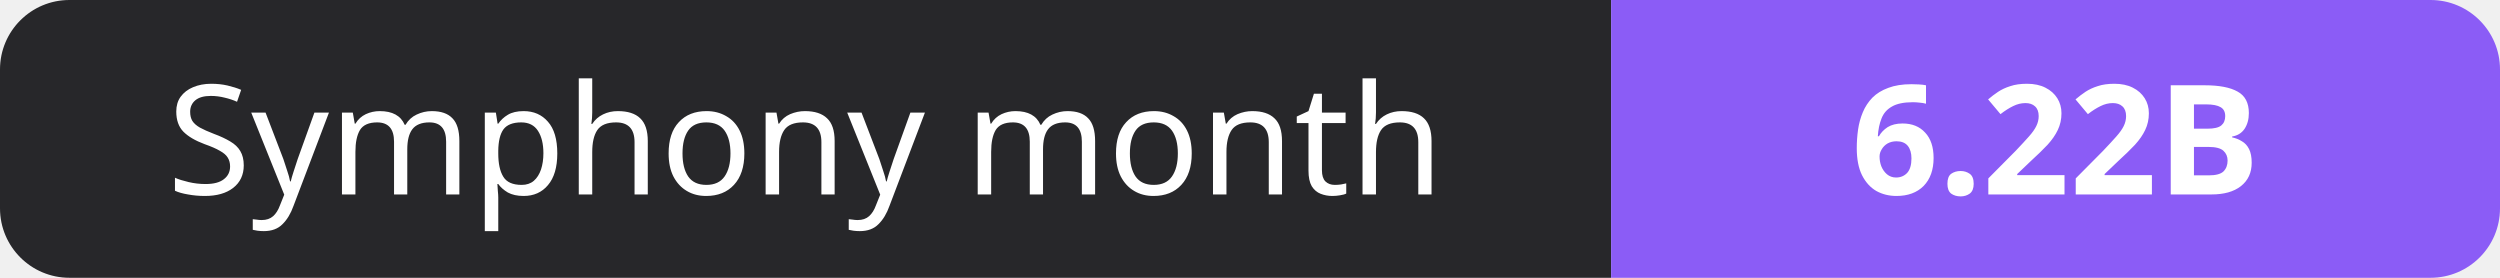
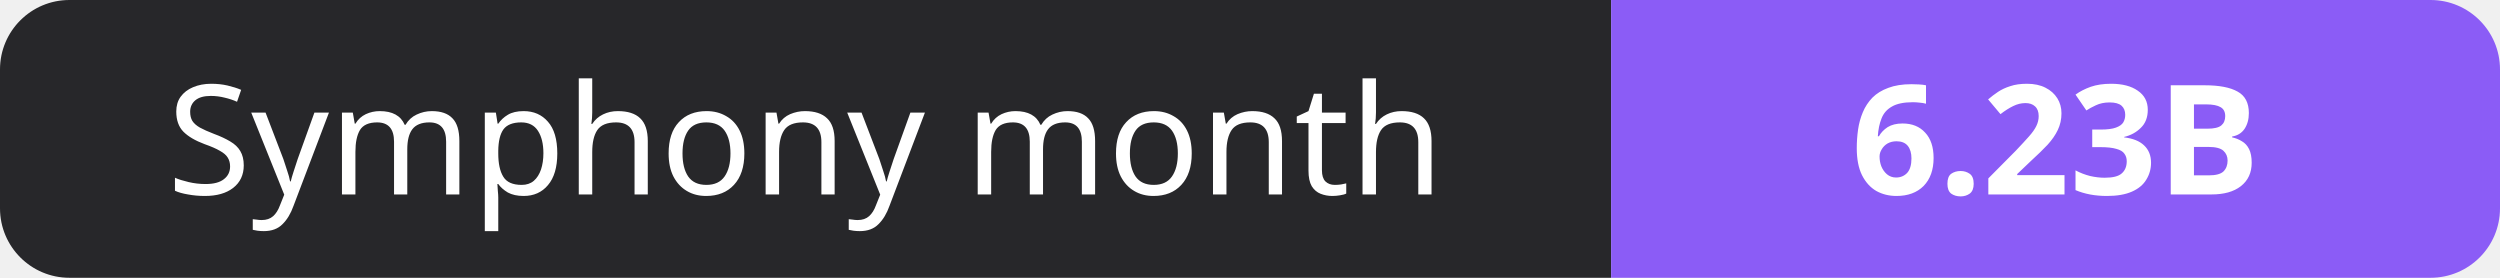
- <svg xmlns="http://www.w3.org/2000/svg" width="180" height="20" role="img" aria-label="Symphony month: 6.22B">
+ <svg xmlns="http://www.w3.org/2000/svg" width="180" height="20" role="img" aria-label="Symphony month: 6.23B">
  <clipPath id="r">
    <rect width="180" height="20" rx="5" fill="#fff" />
  </clipPath>
  <g clip-path="url(#r)">
    <rect width="116" height="20" fill="#27272a" />
    <rect x="116" width="64" height="20" fill="#8b5cf6" />
  </g>
  <g fill="#fff" text-anchor="middle" font-family="Verdana,Geneva,sans-serif" font-size="11">
    <text x="58.0" y="14">Symphony month</text>
-     <text x="148.0" y="14" font-weight="700">6.22B</text>
+     <text x="148.0" y="14" font-weight="700">6.23B</text>
  </g>
</svg>
